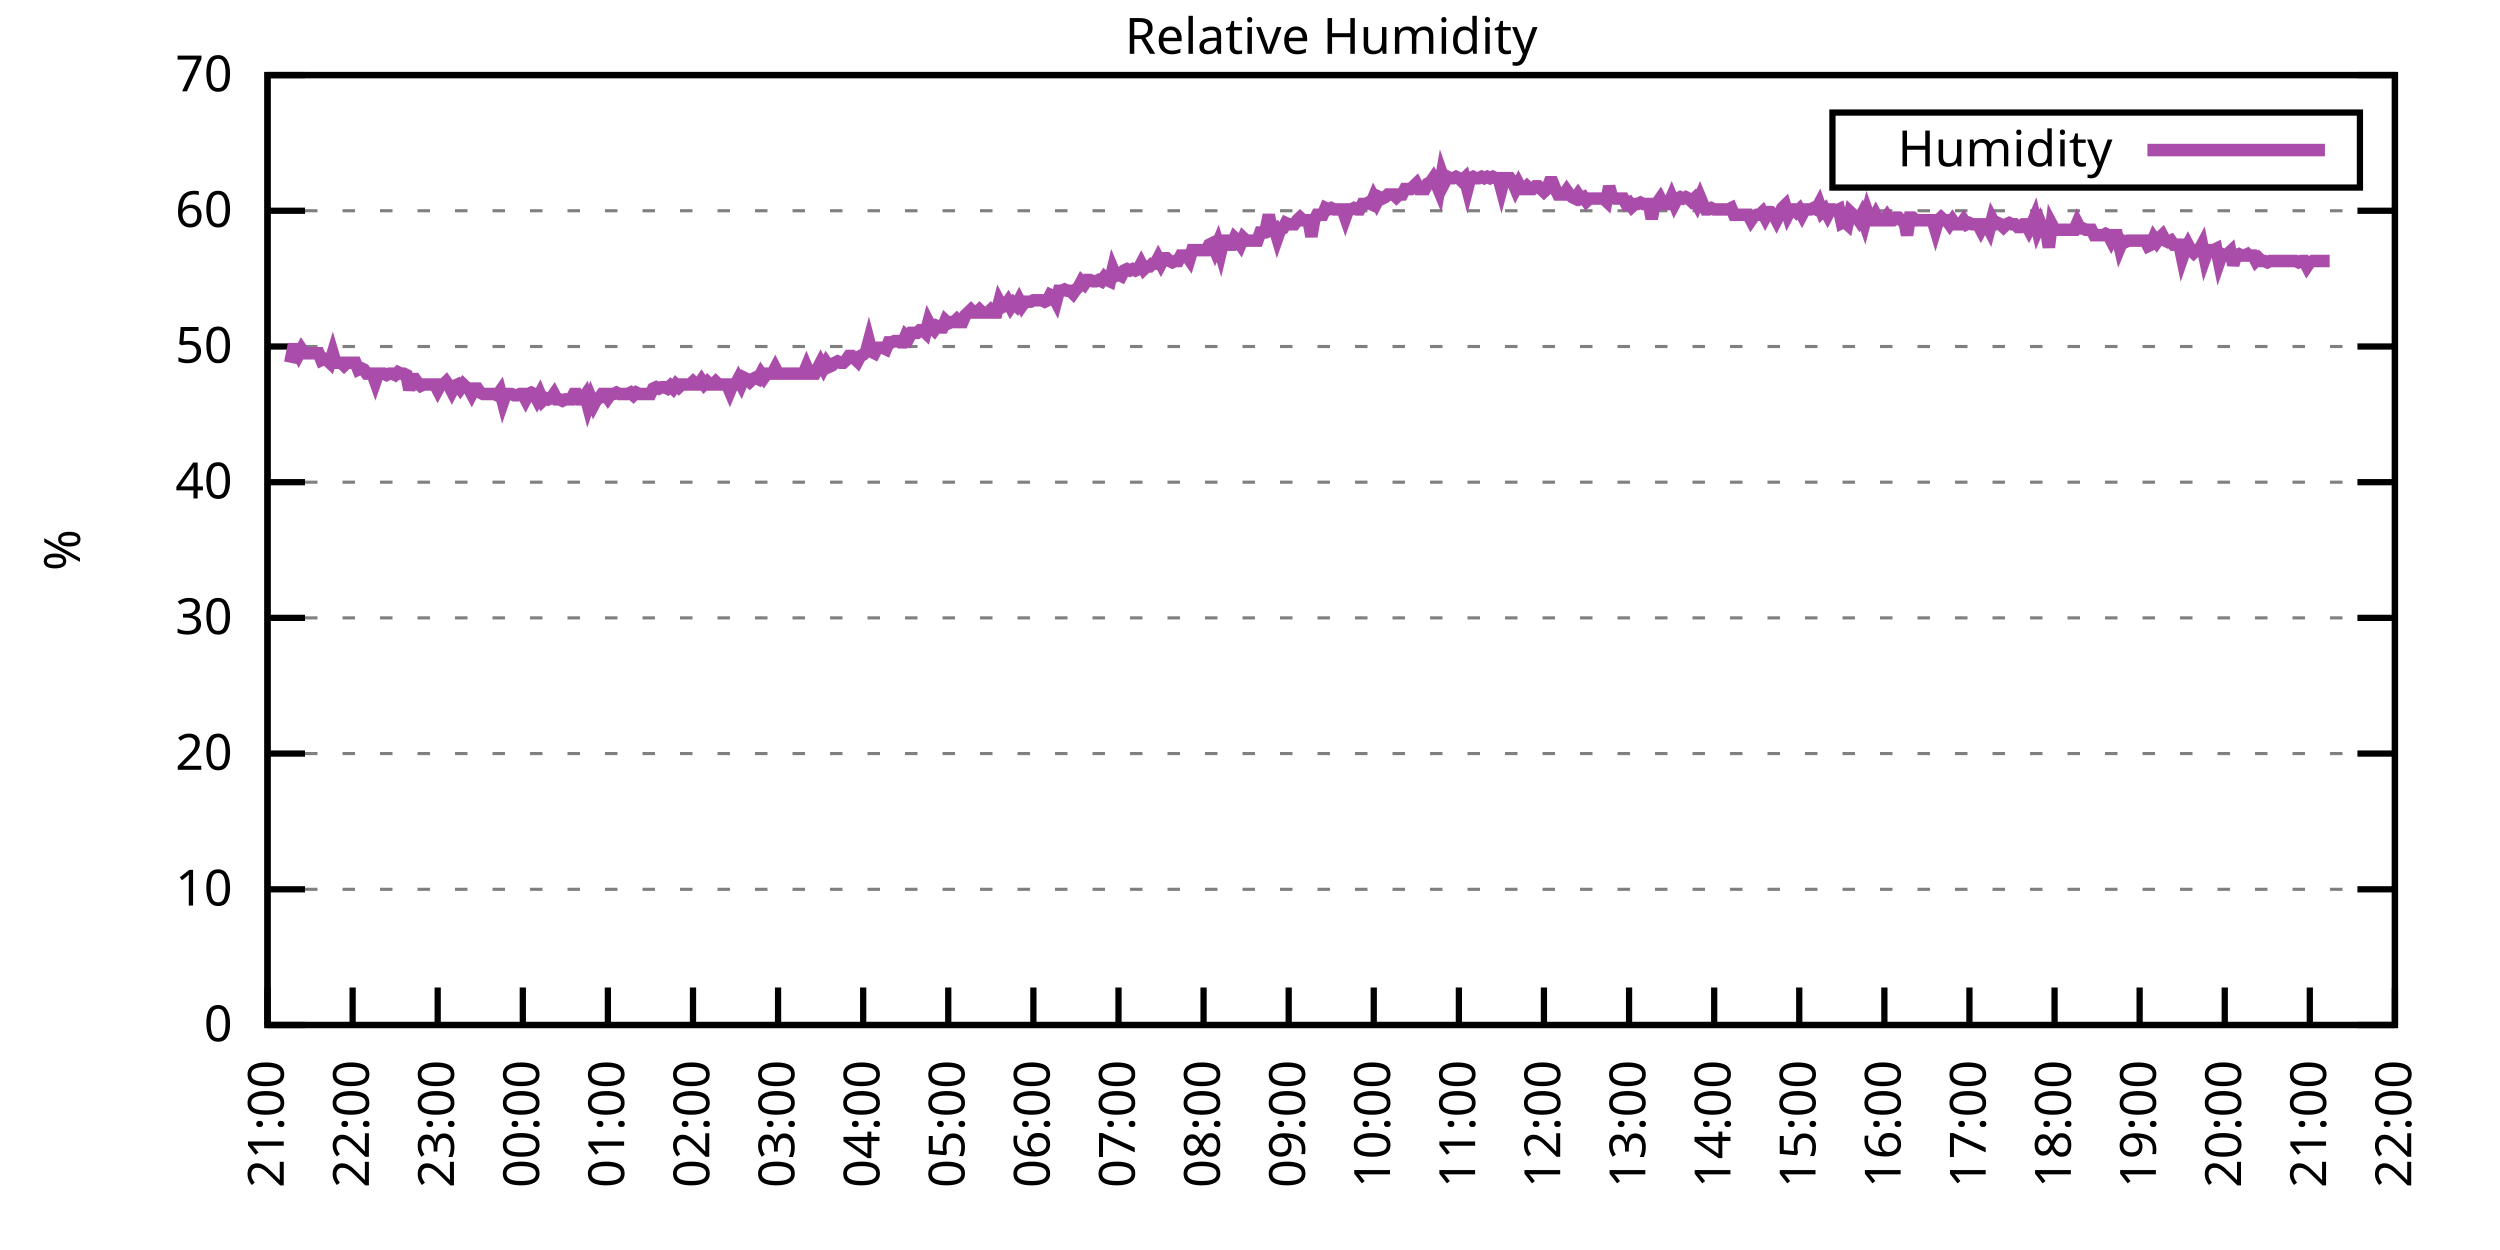
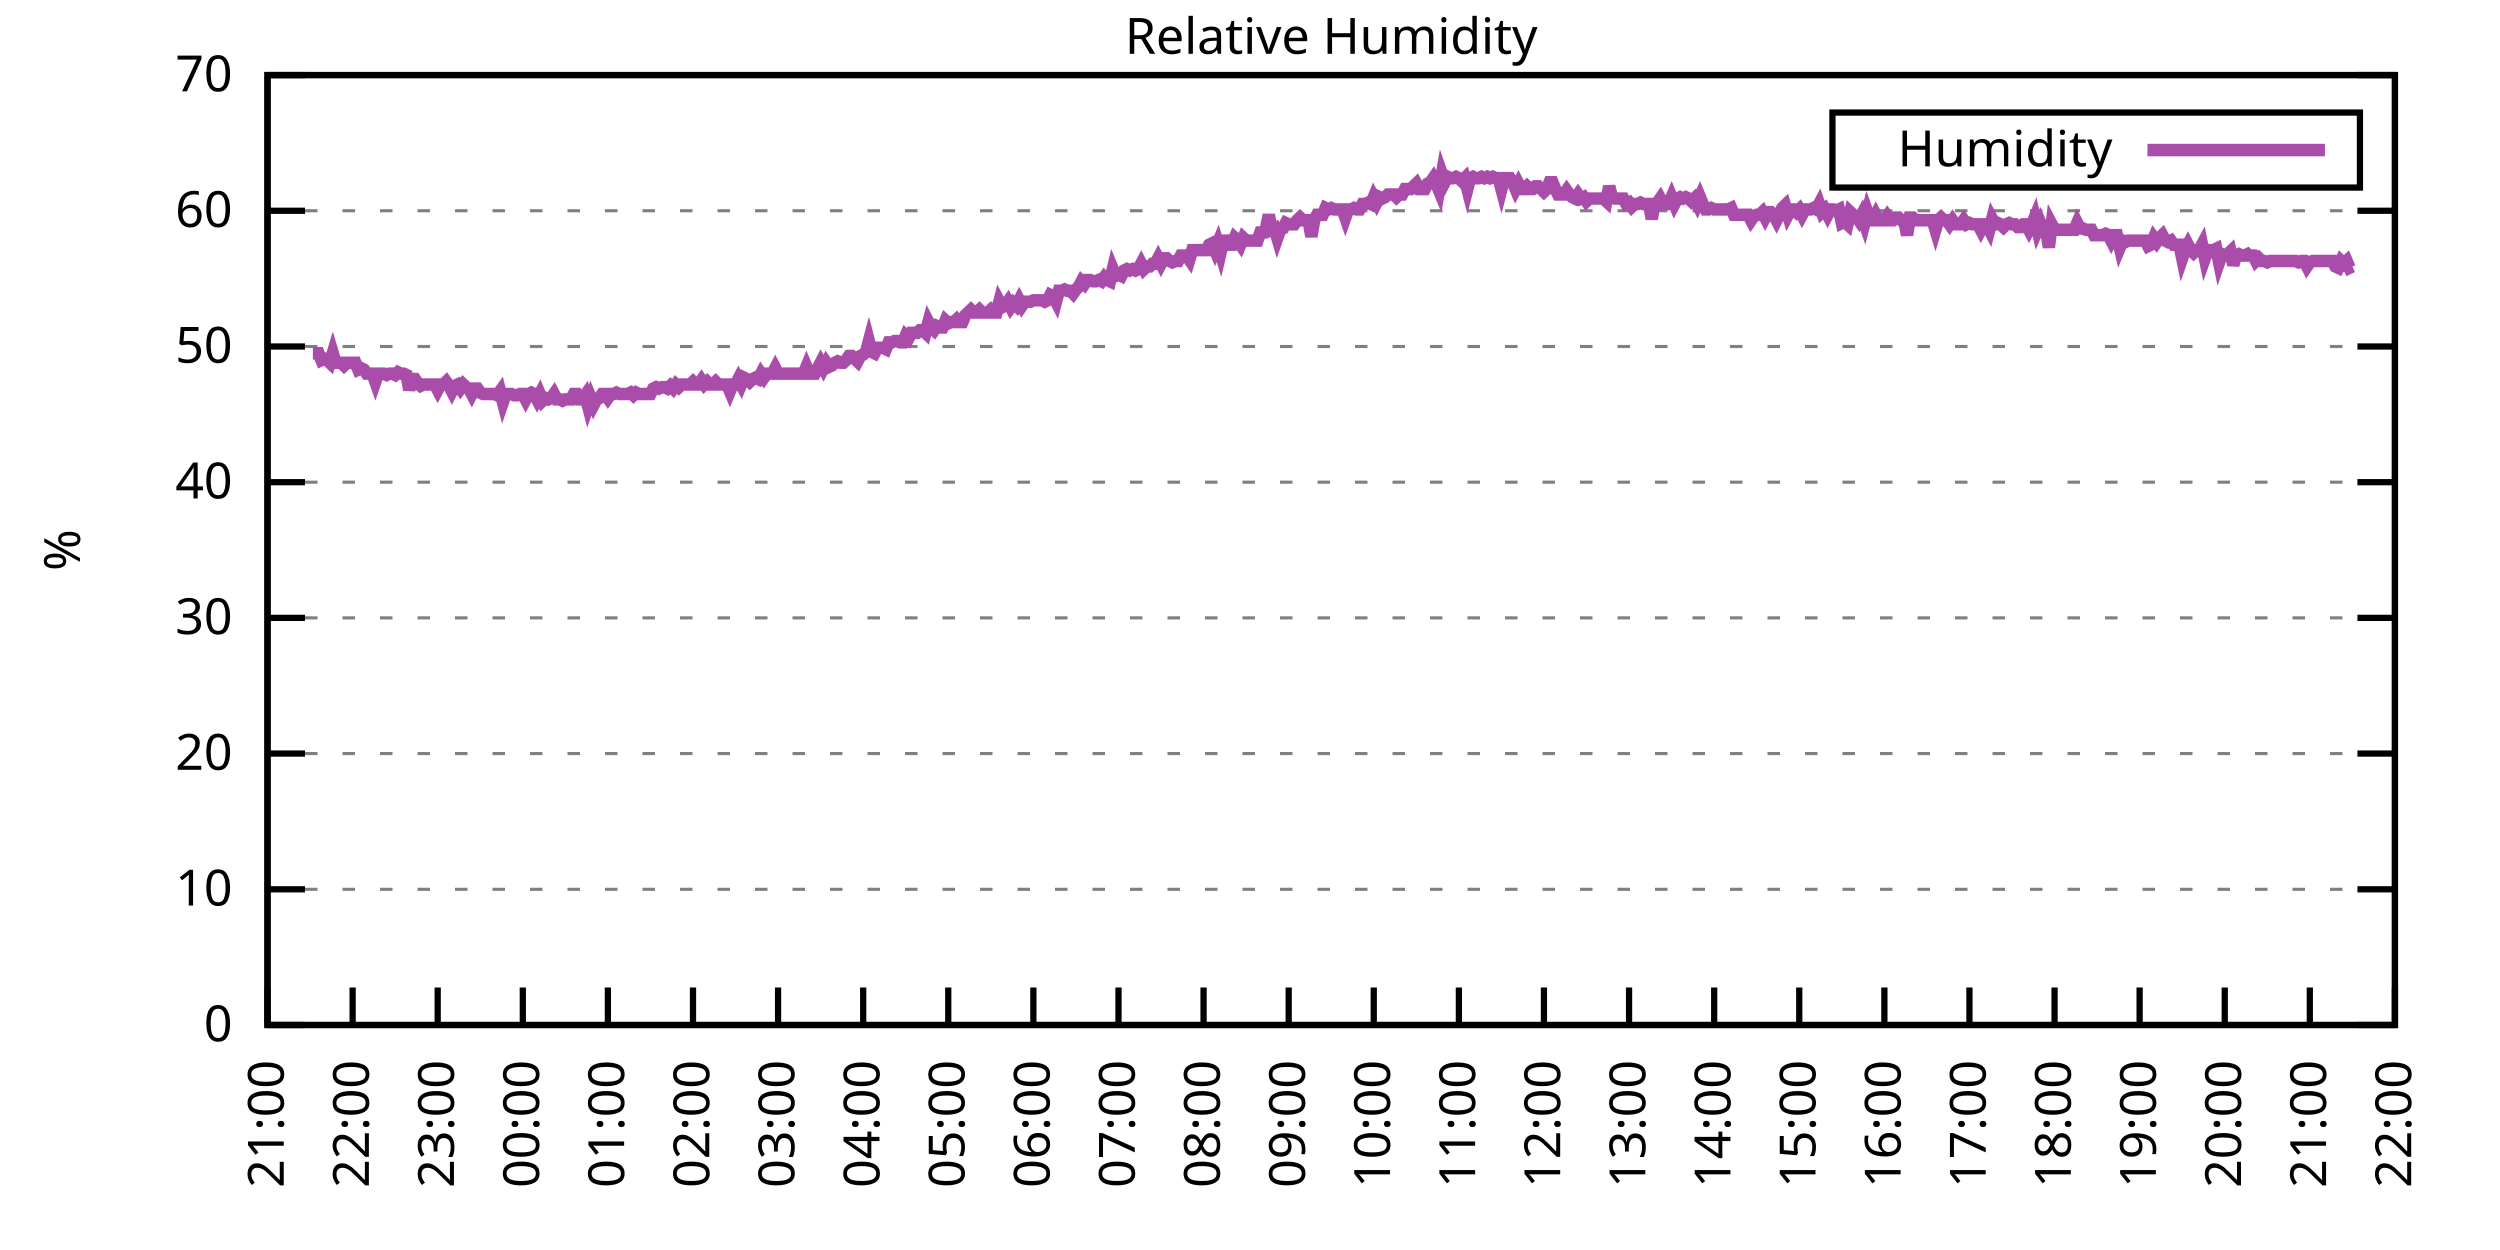
<svg xmlns="http://www.w3.org/2000/svg" xmlns:xlink="http://www.w3.org/1999/xlink" width="400" height="200" viewBox="0 0 400 200">
  <g id="gnuplot_canvas">
    <rect x="0" y="0" width="400" height="200" fill="none" />
    <defs>
      <circle id="gpDot" r="0.5" stroke-width="0.5" stroke="currentColor" />
      <path id="gpPt0" stroke-width="0.333" stroke="currentColor" d="M-1,0 h2 M0,-1 v2" />
      <path id="gpPt1" stroke-width="0.333" stroke="currentColor" d="M-1,-1 L1,1 M1,-1 L-1,1" />
      <path id="gpPt2" stroke-width="0.333" stroke="currentColor" d="M-1,0 L1,0 M0,-1 L0,1 M-1,-1 L1,1 M-1,1 L1,-1" />
      <rect id="gpPt3" stroke-width="0.333" stroke="currentColor" x="-1" y="-1" width="2" height="2" />
      <rect id="gpPt4" stroke-width="0.333" stroke="currentColor" fill="currentColor" x="-1" y="-1" width="2" height="2" />
      <circle id="gpPt5" stroke-width="0.333" stroke="currentColor" cx="0" cy="0" r="1" />
      <use xlink:href="#gpPt5" id="gpPt6" fill="currentColor" stroke="none" />
      <path id="gpPt7" stroke-width="0.333" stroke="currentColor" d="M0,-1.33 L-1.33,0.67 L1.33,0.67 z" />
      <use xlink:href="#gpPt7" id="gpPt8" fill="currentColor" stroke="none" />
      <use xlink:href="#gpPt7" id="gpPt9" stroke="currentColor" transform="rotate(180)" />
      <use xlink:href="#gpPt9" id="gpPt10" fill="currentColor" stroke="none" />
      <use xlink:href="#gpPt3" id="gpPt11" stroke="currentColor" transform="rotate(45)" />
      <use xlink:href="#gpPt11" id="gpPt12" fill="currentColor" stroke="none" />
      <path id="gpPt13" stroke-width="0.333" stroke="currentColor" d="M0,1.330 L1.265,0.411 L0.782,-1.067 L-0.782,-1.076 L-1.265,0.411 z" />
      <use xlink:href="#gpPt13" id="gpPt14" fill="currentColor" stroke="none" />
      <filter id="textbox" filterUnits="objectBoundingBox" x="0" y="0" height="1" width="1">
        <feFlood flood-color="white" flood-opacity="1" result="bgnd" />
        <feComposite in="SourceGraphic" in2="bgnd" operator="atop" />
      </filter>
      <filter id="greybox" filterUnits="objectBoundingBox" x="0" y="0" height="1" width="1">
        <feFlood flood-color="lightgrey" flood-opacity="1" result="grey" />
        <feComposite in="SourceGraphic" in2="grey" operator="atop" />
      </filter>
    </defs>
    <g fill="none" color="white" stroke="currentColor" stroke-width="1.00" stroke-linecap="butt" stroke-linejoin="miter">
</g>
    <g fill="none" color="black" stroke="currentColor" stroke-width="1.00" stroke-linecap="butt" stroke-linejoin="miter">
      <g stroke="none" shape-rendering="crispEdges">
        <polygon fill="rgb(255, 255, 255)" points="42.80,164.00 383.18,164.00 383.18,12.02 42.80,12.02 " />
      </g>
    </g>
    <g fill="none" color="black" stroke="currentColor" stroke-width="1.00" stroke-linecap="butt" stroke-linejoin="miter">
</g>
    <g fill="none" color="black" stroke="black" stroke-width="0.50" stroke-linecap="butt" stroke-linejoin="miter">
</g>
    <g fill="none" color="gray" stroke="currentColor" stroke-width="0.50" stroke-linecap="butt" stroke-linejoin="miter">
      <path stroke="gray" stroke-dasharray="2,4" class="gridline" d="M42.80,164.00 L383.19,164.00  " />
    </g>
    <g fill="none" color="gray" stroke="gray" stroke-width="1.00" stroke-linecap="butt" stroke-linejoin="miter">
</g>
    <g fill="none" color="black" stroke="currentColor" stroke-width="1.00" stroke-linecap="butt" stroke-linejoin="miter">
      <path stroke="black" d="M42.80,164.00 L48.80,164.00 M383.19,164.00 L377.19,164.00  " />
      <g transform="translate(37.20,166.60)" stroke="none" fill="black" font-family="Sans" font-size="8.00" text-anchor="end">
        <text>
          <tspan font-family="Sans"> 0</tspan>
        </text>
      </g>
    </g>
    <g fill="none" color="black" stroke="currentColor" stroke-width="1.00" stroke-linecap="butt" stroke-linejoin="miter">
</g>
    <g fill="none" color="black" stroke="black" stroke-width="0.50" stroke-linecap="butt" stroke-linejoin="miter">
</g>
    <g fill="none" color="gray" stroke="currentColor" stroke-width="0.50" stroke-linecap="butt" stroke-linejoin="miter">
      <path stroke="gray" stroke-dasharray="2,4" class="gridline" d="M42.80,142.29 L383.19,142.29  " />
    </g>
    <g fill="none" color="gray" stroke="gray" stroke-width="1.00" stroke-linecap="butt" stroke-linejoin="miter">
</g>
    <g fill="none" color="black" stroke="currentColor" stroke-width="1.00" stroke-linecap="butt" stroke-linejoin="miter">
      <path stroke="black" d="M42.80,142.29 L48.80,142.29 M383.19,142.29 L377.19,142.29  " />
      <g transform="translate(37.20,144.89)" stroke="none" fill="black" font-family="Sans" font-size="8.00" text-anchor="end">
        <text>
          <tspan font-family="Sans"> 10</tspan>
        </text>
      </g>
    </g>
    <g fill="none" color="black" stroke="currentColor" stroke-width="1.00" stroke-linecap="butt" stroke-linejoin="miter">
</g>
    <g fill="none" color="black" stroke="black" stroke-width="0.50" stroke-linecap="butt" stroke-linejoin="miter">
</g>
    <g fill="none" color="gray" stroke="currentColor" stroke-width="0.50" stroke-linecap="butt" stroke-linejoin="miter">
      <path stroke="gray" stroke-dasharray="2,4" class="gridline" d="M42.80,120.57 L383.19,120.57  " />
    </g>
    <g fill="none" color="gray" stroke="gray" stroke-width="1.00" stroke-linecap="butt" stroke-linejoin="miter">
</g>
    <g fill="none" color="black" stroke="currentColor" stroke-width="1.00" stroke-linecap="butt" stroke-linejoin="miter">
      <path stroke="black" d="M42.80,120.57 L48.80,120.57 M383.19,120.57 L377.19,120.57  " />
      <g transform="translate(37.20,123.17)" stroke="none" fill="black" font-family="Sans" font-size="8.00" text-anchor="end">
        <text>
          <tspan font-family="Sans"> 20</tspan>
        </text>
      </g>
    </g>
    <g fill="none" color="black" stroke="currentColor" stroke-width="1.00" stroke-linecap="butt" stroke-linejoin="miter">
</g>
    <g fill="none" color="black" stroke="black" stroke-width="0.50" stroke-linecap="butt" stroke-linejoin="miter">
</g>
    <g fill="none" color="gray" stroke="currentColor" stroke-width="0.50" stroke-linecap="butt" stroke-linejoin="miter">
      <path stroke="gray" stroke-dasharray="2,4" class="gridline" d="M42.80,98.86 L383.19,98.86  " />
    </g>
    <g fill="none" color="gray" stroke="gray" stroke-width="1.00" stroke-linecap="butt" stroke-linejoin="miter">
</g>
    <g fill="none" color="black" stroke="currentColor" stroke-width="1.00" stroke-linecap="butt" stroke-linejoin="miter">
      <path stroke="black" d="M42.80,98.86 L48.80,98.86 M383.19,98.86 L377.19,98.86  " />
      <g transform="translate(37.20,101.46)" stroke="none" fill="black" font-family="Sans" font-size="8.00" text-anchor="end">
        <text>
          <tspan font-family="Sans"> 30</tspan>
        </text>
      </g>
    </g>
    <g fill="none" color="black" stroke="currentColor" stroke-width="1.00" stroke-linecap="butt" stroke-linejoin="miter">
</g>
    <g fill="none" color="black" stroke="black" stroke-width="0.50" stroke-linecap="butt" stroke-linejoin="miter">
</g>
    <g fill="none" color="gray" stroke="currentColor" stroke-width="0.50" stroke-linecap="butt" stroke-linejoin="miter">
      <path stroke="gray" stroke-dasharray="2,4" class="gridline" d="M42.80,77.15 L383.19,77.15  " />
    </g>
    <g fill="none" color="gray" stroke="gray" stroke-width="1.00" stroke-linecap="butt" stroke-linejoin="miter">
</g>
    <g fill="none" color="black" stroke="currentColor" stroke-width="1.00" stroke-linecap="butt" stroke-linejoin="miter">
      <path stroke="black" d="M42.80,77.15 L48.80,77.15 M383.19,77.15 L377.19,77.15  " />
      <g transform="translate(37.20,79.75)" stroke="none" fill="black" font-family="Sans" font-size="8.00" text-anchor="end">
        <text>
          <tspan font-family="Sans"> 40</tspan>
        </text>
      </g>
    </g>
    <g fill="none" color="black" stroke="currentColor" stroke-width="1.00" stroke-linecap="butt" stroke-linejoin="miter">
</g>
    <g fill="none" color="black" stroke="black" stroke-width="0.50" stroke-linecap="butt" stroke-linejoin="miter">
</g>
    <g fill="none" color="gray" stroke="currentColor" stroke-width="0.50" stroke-linecap="butt" stroke-linejoin="miter">
      <path stroke="gray" stroke-dasharray="2,4" class="gridline" d="M42.80,55.44 L383.19,55.44  " />
    </g>
    <g fill="none" color="gray" stroke="gray" stroke-width="1.00" stroke-linecap="butt" stroke-linejoin="miter">
</g>
    <g fill="none" color="black" stroke="currentColor" stroke-width="1.00" stroke-linecap="butt" stroke-linejoin="miter">
      <path stroke="black" d="M42.80,55.44 L48.80,55.44 M383.19,55.44 L377.19,55.44  " />
      <g transform="translate(37.20,58.04)" stroke="none" fill="black" font-family="Sans" font-size="8.00" text-anchor="end">
        <text>
          <tspan font-family="Sans"> 50</tspan>
        </text>
      </g>
    </g>
    <g fill="none" color="black" stroke="currentColor" stroke-width="1.00" stroke-linecap="butt" stroke-linejoin="miter">
</g>
    <g fill="none" color="black" stroke="black" stroke-width="0.50" stroke-linecap="butt" stroke-linejoin="miter">
</g>
    <g fill="none" color="gray" stroke="currentColor" stroke-width="0.50" stroke-linecap="butt" stroke-linejoin="miter">
      <path stroke="gray" stroke-dasharray="2,4" class="gridline" d="M42.80,33.72 L383.19,33.72  " />
    </g>
    <g fill="none" color="gray" stroke="gray" stroke-width="1.00" stroke-linecap="butt" stroke-linejoin="miter">
</g>
    <g fill="none" color="black" stroke="currentColor" stroke-width="1.00" stroke-linecap="butt" stroke-linejoin="miter">
      <path stroke="black" d="M42.80,33.72 L48.80,33.72 M383.19,33.72 L377.19,33.72  " />
      <g transform="translate(37.20,36.32)" stroke="none" fill="black" font-family="Sans" font-size="8.00" text-anchor="end">
        <text>
          <tspan font-family="Sans"> 60</tspan>
        </text>
      </g>
    </g>
    <g fill="none" color="black" stroke="currentColor" stroke-width="1.00" stroke-linecap="butt" stroke-linejoin="miter">
</g>
    <g fill="none" color="black" stroke="black" stroke-width="0.50" stroke-linecap="butt" stroke-linejoin="miter">
</g>
    <g fill="none" color="gray" stroke="currentColor" stroke-width="0.50" stroke-linecap="butt" stroke-linejoin="miter">
      <path stroke="gray" stroke-dasharray="2,4" class="gridline" d="M42.80,12.01 L383.19,12.01  " />
    </g>
    <g fill="none" color="gray" stroke="gray" stroke-width="1.00" stroke-linecap="butt" stroke-linejoin="miter">
</g>
    <g fill="none" color="black" stroke="currentColor" stroke-width="1.00" stroke-linecap="butt" stroke-linejoin="miter">
      <path stroke="black" d="M42.80,12.01 L48.80,12.01 M383.19,12.01 L377.19,12.01  " />
      <g transform="translate(37.20,14.61)" stroke="none" fill="black" font-family="Sans" font-size="8.00" text-anchor="end">
        <text>
          <tspan font-family="Sans"> 70</tspan>
        </text>
      </g>
    </g>
    <g fill="none" color="black" stroke="currentColor" stroke-width="1.00" stroke-linecap="butt" stroke-linejoin="miter">
      <path stroke="black" d="M42.80,164.00 L42.80,158.00  " />
      <g transform="translate(45.40,169.60) rotate(270.00)" stroke="none" fill="black" font-family="Sans" font-size="8.00" text-anchor="end">
        <text>
          <tspan font-family="Sans">21:00</tspan>
        </text>
      </g>
    </g>
    <g fill="none" color="black" stroke="currentColor" stroke-width="1.00" stroke-linecap="butt" stroke-linejoin="miter">
      <path stroke="black" d="M56.42,164.00 L56.42,158.00  " />
      <g transform="translate(59.02,169.60) rotate(270.00)" stroke="none" fill="black" font-family="Sans" font-size="8.00" text-anchor="end">
        <text>
          <tspan font-family="Sans">22:00</tspan>
        </text>
      </g>
    </g>
    <g fill="none" color="black" stroke="currentColor" stroke-width="1.00" stroke-linecap="butt" stroke-linejoin="miter">
      <path stroke="black" d="M70.03,164.00 L70.03,158.00  " />
      <g transform="translate(72.63,169.60) rotate(270.00)" stroke="none" fill="black" font-family="Sans" font-size="8.00" text-anchor="end">
        <text>
          <tspan font-family="Sans">23:00</tspan>
        </text>
      </g>
    </g>
    <g fill="none" color="black" stroke="currentColor" stroke-width="1.00" stroke-linecap="butt" stroke-linejoin="miter">
      <path stroke="black" d="M83.65,164.00 L83.65,158.00  " />
      <g transform="translate(86.25,169.60) rotate(270.00)" stroke="none" fill="black" font-family="Sans" font-size="8.00" text-anchor="end">
        <text>
          <tspan font-family="Sans">00:00</tspan>
        </text>
      </g>
    </g>
    <g fill="none" color="black" stroke="currentColor" stroke-width="1.00" stroke-linecap="butt" stroke-linejoin="miter">
      <path stroke="black" d="M97.26,164.00 L97.26,158.00  " />
      <g transform="translate(99.86,169.60) rotate(270.00)" stroke="none" fill="black" font-family="Sans" font-size="8.00" text-anchor="end">
        <text>
          <tspan font-family="Sans">01:00</tspan>
        </text>
      </g>
    </g>
    <g fill="none" color="black" stroke="currentColor" stroke-width="1.00" stroke-linecap="butt" stroke-linejoin="miter">
      <path stroke="black" d="M110.88,164.00 L110.88,158.00  " />
      <g transform="translate(113.48,169.60) rotate(270.00)" stroke="none" fill="black" font-family="Sans" font-size="8.00" text-anchor="end">
        <text>
          <tspan font-family="Sans">02:00</tspan>
        </text>
      </g>
    </g>
    <g fill="none" color="black" stroke="currentColor" stroke-width="1.00" stroke-linecap="butt" stroke-linejoin="miter">
      <path stroke="black" d="M124.49,164.00 L124.49,158.00  " />
      <g transform="translate(127.09,169.60) rotate(270.00)" stroke="none" fill="black" font-family="Sans" font-size="8.00" text-anchor="end">
        <text>
          <tspan font-family="Sans">03:00</tspan>
        </text>
      </g>
    </g>
    <g fill="none" color="black" stroke="currentColor" stroke-width="1.00" stroke-linecap="butt" stroke-linejoin="miter">
      <path stroke="black" d="M138.11,164.00 L138.11,158.00  " />
      <g transform="translate(140.71,169.60) rotate(270.00)" stroke="none" fill="black" font-family="Sans" font-size="8.00" text-anchor="end">
        <text>
          <tspan font-family="Sans">04:00</tspan>
        </text>
      </g>
    </g>
    <g fill="none" color="black" stroke="currentColor" stroke-width="1.00" stroke-linecap="butt" stroke-linejoin="miter">
      <path stroke="black" d="M151.72,164.00 L151.72,158.00  " />
      <g transform="translate(154.32,169.60) rotate(270.00)" stroke="none" fill="black" font-family="Sans" font-size="8.00" text-anchor="end">
        <text>
          <tspan font-family="Sans">05:00</tspan>
        </text>
      </g>
    </g>
    <g fill="none" color="black" stroke="currentColor" stroke-width="1.00" stroke-linecap="butt" stroke-linejoin="miter">
      <path stroke="black" d="M165.34,164.00 L165.34,158.00  " />
      <g transform="translate(167.94,169.60) rotate(270.00)" stroke="none" fill="black" font-family="Sans" font-size="8.00" text-anchor="end">
        <text>
          <tspan font-family="Sans">06:00</tspan>
        </text>
      </g>
    </g>
    <g fill="none" color="black" stroke="currentColor" stroke-width="1.00" stroke-linecap="butt" stroke-linejoin="miter">
      <path stroke="black" d="M178.96,164.00 L178.96,158.00  " />
      <g transform="translate(181.56,169.60) rotate(270.00)" stroke="none" fill="black" font-family="Sans" font-size="8.00" text-anchor="end">
        <text>
          <tspan font-family="Sans">07:00</tspan>
        </text>
      </g>
    </g>
    <g fill="none" color="black" stroke="currentColor" stroke-width="1.00" stroke-linecap="butt" stroke-linejoin="miter">
      <path stroke="black" d="M192.57,164.00 L192.57,158.00  " />
      <g transform="translate(195.17,169.60) rotate(270.00)" stroke="none" fill="black" font-family="Sans" font-size="8.00" text-anchor="end">
        <text>
          <tspan font-family="Sans">08:00</tspan>
        </text>
      </g>
    </g>
    <g fill="none" color="black" stroke="currentColor" stroke-width="1.00" stroke-linecap="butt" stroke-linejoin="miter">
      <path stroke="black" d="M206.19,164.00 L206.19,158.00  " />
      <g transform="translate(208.79,169.60) rotate(270.00)" stroke="none" fill="black" font-family="Sans" font-size="8.00" text-anchor="end">
        <text>
          <tspan font-family="Sans">09:00</tspan>
        </text>
      </g>
    </g>
    <g fill="none" color="black" stroke="currentColor" stroke-width="1.00" stroke-linecap="butt" stroke-linejoin="miter">
      <path stroke="black" d="M219.80,164.00 L219.80,158.00  " />
      <g transform="translate(222.40,169.60) rotate(270.00)" stroke="none" fill="black" font-family="Sans" font-size="8.00" text-anchor="end">
        <text>
          <tspan font-family="Sans">10:00</tspan>
        </text>
      </g>
    </g>
    <g fill="none" color="black" stroke="currentColor" stroke-width="1.00" stroke-linecap="butt" stroke-linejoin="miter">
      <path stroke="black" d="M233.42,164.00 L233.42,158.00  " />
      <g transform="translate(236.02,169.60) rotate(270.00)" stroke="none" fill="black" font-family="Sans" font-size="8.00" text-anchor="end">
        <text>
          <tspan font-family="Sans">11:00</tspan>
        </text>
      </g>
    </g>
    <g fill="none" color="black" stroke="currentColor" stroke-width="1.00" stroke-linecap="butt" stroke-linejoin="miter">
      <path stroke="black" d="M247.03,164.00 L247.03,158.00  " />
      <g transform="translate(249.63,169.60) rotate(270.00)" stroke="none" fill="black" font-family="Sans" font-size="8.00" text-anchor="end">
        <text>
          <tspan font-family="Sans">12:00</tspan>
        </text>
      </g>
    </g>
    <g fill="none" color="black" stroke="currentColor" stroke-width="1.00" stroke-linecap="butt" stroke-linejoin="miter">
      <path stroke="black" d="M260.65,164.00 L260.65,158.00  " />
      <g transform="translate(263.25,169.60) rotate(270.00)" stroke="none" fill="black" font-family="Sans" font-size="8.00" text-anchor="end">
        <text>
          <tspan font-family="Sans">13:00</tspan>
        </text>
      </g>
    </g>
    <g fill="none" color="black" stroke="currentColor" stroke-width="1.00" stroke-linecap="butt" stroke-linejoin="miter">
      <path stroke="black" d="M274.27,164.00 L274.27,158.00  " />
      <g transform="translate(276.87,169.60) rotate(270.00)" stroke="none" fill="black" font-family="Sans" font-size="8.00" text-anchor="end">
        <text>
          <tspan font-family="Sans">14:00</tspan>
        </text>
      </g>
    </g>
    <g fill="none" color="black" stroke="currentColor" stroke-width="1.00" stroke-linecap="butt" stroke-linejoin="miter">
      <path stroke="black" d="M287.88,164.00 L287.88,158.00  " />
      <g transform="translate(290.48,169.60) rotate(270.00)" stroke="none" fill="black" font-family="Sans" font-size="8.00" text-anchor="end">
        <text>
          <tspan font-family="Sans">15:00</tspan>
        </text>
      </g>
    </g>
    <g fill="none" color="black" stroke="currentColor" stroke-width="1.00" stroke-linecap="butt" stroke-linejoin="miter">
      <path stroke="black" d="M301.50,164.00 L301.50,158.00  " />
      <g transform="translate(304.10,169.60) rotate(270.00)" stroke="none" fill="black" font-family="Sans" font-size="8.00" text-anchor="end">
        <text>
          <tspan font-family="Sans">16:00</tspan>
        </text>
      </g>
    </g>
    <g fill="none" color="black" stroke="currentColor" stroke-width="1.00" stroke-linecap="butt" stroke-linejoin="miter">
      <path stroke="black" d="M315.11,164.00 L315.11,158.00  " />
      <g transform="translate(317.71,169.60) rotate(270.00)" stroke="none" fill="black" font-family="Sans" font-size="8.00" text-anchor="end">
        <text>
          <tspan font-family="Sans">17:00</tspan>
        </text>
      </g>
    </g>
    <g fill="none" color="black" stroke="currentColor" stroke-width="1.00" stroke-linecap="butt" stroke-linejoin="miter">
      <path stroke="black" d="M328.73,164.00 L328.73,158.00  " />
      <g transform="translate(331.33,169.60) rotate(270.00)" stroke="none" fill="black" font-family="Sans" font-size="8.00" text-anchor="end">
        <text>
          <tspan font-family="Sans">18:00</tspan>
        </text>
      </g>
    </g>
    <g fill="none" color="black" stroke="currentColor" stroke-width="1.00" stroke-linecap="butt" stroke-linejoin="miter">
      <path stroke="black" d="M342.34,164.00 L342.34,158.00  " />
      <g transform="translate(344.94,169.60) rotate(270.00)" stroke="none" fill="black" font-family="Sans" font-size="8.00" text-anchor="end">
        <text>
          <tspan font-family="Sans">19:00</tspan>
        </text>
      </g>
    </g>
    <g fill="none" color="black" stroke="currentColor" stroke-width="1.00" stroke-linecap="butt" stroke-linejoin="miter">
      <path stroke="black" d="M355.96,164.00 L355.96,158.00  " />
      <g transform="translate(358.56,169.60) rotate(270.00)" stroke="none" fill="black" font-family="Sans" font-size="8.00" text-anchor="end">
        <text>
          <tspan font-family="Sans">20:00</tspan>
        </text>
      </g>
    </g>
    <g fill="none" color="black" stroke="currentColor" stroke-width="1.00" stroke-linecap="butt" stroke-linejoin="miter">
      <path stroke="black" d="M369.57,164.00 L369.57,158.00  " />
      <g transform="translate(372.17,169.60) rotate(270.00)" stroke="none" fill="black" font-family="Sans" font-size="8.00" text-anchor="end">
        <text>
          <tspan font-family="Sans">21:00</tspan>
        </text>
      </g>
    </g>
    <g fill="none" color="black" stroke="currentColor" stroke-width="1.00" stroke-linecap="butt" stroke-linejoin="miter">
      <path stroke="black" d="M383.19,164.00 L383.19,158.00  " />
      <g transform="translate(385.79,169.60) rotate(270.00)" stroke="none" fill="black" font-family="Sans" font-size="8.00" text-anchor="end">
        <text>
          <tspan font-family="Sans">22:00</tspan>
        </text>
      </g>
    </g>
    <g fill="none" color="black" stroke="currentColor" stroke-width="1.00" stroke-linecap="butt" stroke-linejoin="miter">
</g>
    <g fill="none" color="black" stroke="currentColor" stroke-width="1.00" stroke-linecap="butt" stroke-linejoin="miter">
      <path stroke="black" d="M42.80,12.01 L42.80,164.00 L383.19,164.00 L383.19,12.01 L42.80,12.01 Z  " />
    </g>
    <g fill="none" color="black" stroke="currentColor" stroke-width="1.00" stroke-linecap="butt" stroke-linejoin="miter">
</g>
    <g fill="none" color="black" stroke="currentColor" stroke-width="1.00" stroke-linecap="butt" stroke-linejoin="miter">
      <path stroke="black" d="M293.19,30.01 L293.19,18.01 L377.59,18.01 L377.59,30.01 L293.19,30.01 Z  " />
    </g>
    <g id="Relative_Humidity_plot_1">
      <g fill="none" color="white" stroke="black" stroke-width="2.00" stroke-linecap="butt" stroke-linejoin="miter">
</g>
      <g fill="none" color="black" stroke="currentColor" stroke-width="2.00" stroke-linecap="butt" stroke-linejoin="miter">
        <g transform="translate(337.99,26.61)" stroke="none" fill="black" font-family="Sans" font-size="8.00" text-anchor="end">
          <text>
            <tspan font-family="Sans">Humidity</tspan>
          </text>
        </g>
      </g>
      <g fill="none" color="black" stroke="currentColor" stroke-width="2.00" stroke-linecap="butt" stroke-linejoin="miter">
-         <path stroke="rgb(170,  76, 170)" d="M343.59,24.01 L371.99,24.01 M46.43,58.04 L46.88,55.87 L47.34,55.87 L47.79,56.74 L48.25,55.87 L48.70,56.52   L49.15,56.52 L49.61,56.52 L50.06,56.52 L50.52,56.52 L50.97,56.52 L51.42,57.61 L51.88,57.39 L52.33,57.61   L52.78,58.04 L53.24,56.52 L53.69,58.04 L54.15,58.04 L54.60,58.04 L55.05,58.48 L55.51,58.04 L55.96,58.04   L56.42,58.04 L56.87,58.04 L57.32,59.13 L57.78,58.91 L58.23,59.13 L58.68,59.78 L59.14,59.78 L59.59,59.78   L60.05,61.08 L60.50,59.78 L60.95,59.78 L61.41,59.78 L61.86,60.00 L62.32,59.78 L62.77,59.78 L63.22,60.00   L63.68,59.56 L64.13,59.78 L64.58,59.78 L65.04,60.00 L65.49,62.38 L65.95,60.65 L66.40,60.65 L66.85,61.30   L67.31,61.73 L67.76,61.52 L68.22,61.52 L68.67,61.52 L69.12,61.52 L69.58,61.52 L70.03,62.38 L70.49,61.52   L70.94,61.52 L71.39,61.08 L71.85,61.73 L72.30,62.60 L72.75,61.73 L73.21,61.52 L73.66,62.17 L74.12,61.52   L74.57,61.95 L75.02,62.17 L75.48,63.04 L75.93,62.17 L76.39,62.17 L76.84,62.82 L77.29,63.04 L77.75,63.04   L78.20,63.04 L78.65,63.04 L79.11,63.04 L79.56,63.25 L80.02,62.60 L80.47,64.34 L80.92,63.04 L81.38,63.04   L81.83,63.04 L82.29,63.25 L82.74,63.25 L83.19,63.04 L83.65,63.04 L84.10,63.90 L84.55,63.04 L85.01,62.82   L85.46,63.04 L85.92,63.90 L86.37,63.04 L86.82,64.12 L87.28,63.69 L87.73,63.90 L88.19,63.69 L88.64,63.04   L89.09,63.90 L89.55,63.90 L90.00,64.12 L90.45,63.90 L90.91,63.90 L91.36,63.90 L91.82,63.04 L92.27,63.04   L92.72,63.90 L93.18,63.90 L93.63,63.25 L94.09,64.99 L94.54,63.69 L94.99,64.77 L95.45,63.90 L95.90,63.69   L96.35,63.04 L96.81,63.04 L97.26,63.69 L97.72,63.04 L98.17,63.04 L98.62,62.82 L99.08,63.04 L99.53,63.04   L99.99,63.04 L100.44,63.04 L100.89,62.82 L101.35,63.25 L101.80,62.82 L102.25,63.04 L102.71,63.04 L103.16,63.04   L103.62,63.04 L104.07,63.04 L104.52,62.17 L104.98,61.95 L105.43,62.17 L105.89,61.95 L106.34,61.95 L106.79,62.17   L107.25,61.73 L107.70,62.17 L108.15,61.52 L108.61,61.95 L109.06,61.52 L109.52,61.52 L109.97,61.52 L110.42,61.52   L110.88,61.08 L111.33,61.52 L111.79,61.52 L112.24,60.86 L112.69,61.52 L113.15,61.08 L113.60,61.52 L114.05,61.52   L114.51,61.08 L114.96,61.52 L115.42,61.52 L115.87,61.52 L116.32,61.52 L116.78,62.60 L117.23,61.52 L117.69,61.52   L118.14,60.65 L118.59,61.52 L119.05,60.43 L119.50,60.65 L119.96,61.08 L120.41,60.65 L120.86,60.43 L121.32,60.65   L121.77,59.78 L122.22,60.43 L122.68,59.78 L123.13,59.78 L123.59,59.78 L124.04,58.91 L124.49,59.78 L124.95,59.78   L125.40,59.78 L125.86,59.78 L126.31,59.78 L126.76,59.78 L127.22,59.78 L127.67,59.78 L128.12,59.78 L128.58,59.78   L129.03,58.69 L129.49,59.78 L129.94,59.78 L130.39,59.78 L130.85,58.91 L131.30,58.04 L131.76,58.91 L132.21,58.04   L132.66,58.69 L133.12,58.48 L133.57,58.04 L134.02,57.82 L134.48,58.04 L134.93,58.04 L135.39,57.61 L135.84,56.96   L136.29,56.96 L136.75,57.39 L137.20,57.82 L137.66,56.96 L138.11,56.74 L138.56,56.30 L139.02,54.57 L139.47,56.30   L139.92,56.52 L140.38,55.65 L140.83,55.65 L141.29,55.65 L141.74,55.87 L142.19,54.78 L142.65,54.78 L143.10,54.57   L143.56,54.57 L144.01,54.78 L144.46,54.78 L144.92,53.70 L145.37,54.13 L145.82,53.26 L146.28,53.26 L146.73,53.26   L147.19,52.83 L147.64,52.83 L148.09,53.26 L148.55,51.53 L149.00,52.40 L149.46,52.83 L149.91,52.18 L150.36,52.40   L150.82,52.40 L151.27,51.31 L151.72,51.74 L152.18,51.53 L152.63,51.53 L153.09,51.09 L153.54,51.53 L153.99,51.53   L154.45,50.44 L154.90,50.01 L155.36,49.57 L155.81,50.01 L156.26,50.01 L156.72,49.57 L157.17,50.01 L157.62,50.01   L158.08,50.01 L158.53,49.57 L158.99,50.01 L159.44,50.01 L159.89,48.27 L160.35,49.14 L160.80,48.92 L161.26,48.27   L161.71,49.14 L162.16,48.49 L162.62,48.92 L163.07,48.05 L163.52,48.92 L163.98,48.27 L164.43,48.27 L164.89,48.27   L165.34,48.05 L165.79,48.05 L166.25,48.05 L166.70,48.05 L167.16,48.27 L167.61,48.05 L168.06,47.18 L168.52,47.40   L168.97,48.27 L169.43,46.53 L169.88,46.53 L170.33,46.32 L170.79,46.53 L171.24,46.53 L171.69,46.97 L172.15,46.32   L172.60,45.88 L173.06,45.01 L173.51,45.45 L173.96,44.80 L174.42,44.80 L174.87,45.01 L175.33,45.01 L175.78,44.80   L176.23,45.01 L176.69,44.36 L177.14,44.80 L177.59,45.01 L178.05,43.06 L178.50,44.15 L178.96,43.93 L179.41,44.15   L179.86,43.28 L180.32,43.06 L180.77,43.28 L181.23,43.06 L181.68,43.28 L182.13,43.06 L182.59,42.19 L183.04,43.06   L183.49,42.63 L183.95,42.63 L184.40,42.19 L184.86,42.19 L185.31,41.32 L185.76,42.19 L186.22,41.32 L186.67,41.32   L187.13,41.76 L187.58,41.97 L188.03,41.76 L188.49,41.76 L188.94,40.89 L189.39,40.89 L189.85,40.89 L190.30,41.54   L190.76,40.02 L191.21,40.02 L191.66,40.02 L192.12,40.02 L192.57,40.02 L193.03,40.02 L193.48,39.15 L193.93,38.93   L194.39,40.02 L194.84,38.93 L195.29,40.45 L195.75,38.50 L196.20,38.50 L196.66,39.15 L197.11,39.15 L197.56,38.07   L198.02,38.50 L198.47,39.15 L198.93,38.07 L199.38,38.50 L199.83,38.50 L200.29,38.50 L200.74,38.50 L201.19,38.50   L201.65,37.20 L202.10,37.20 L202.56,36.55 L203.01,34.37 L203.46,36.76 L203.92,36.55 L204.37,38.07 L204.83,36.76   L205.28,36.55 L205.73,35.68 L206.19,35.89 L206.64,35.89 L207.09,35.89 L207.55,35.24 L208.00,34.81 L208.46,35.24   L208.91,35.24 L209.36,35.24 L209.82,37.85 L210.27,35.24 L210.73,34.37 L211.18,34.37 L211.63,34.37 L212.09,33.29   L212.54,33.51 L213.00,33.29 L213.45,33.51 L213.90,33.51 L214.36,33.51 L214.81,33.51 L215.26,34.81 L215.72,33.51   L216.17,33.51 L216.63,33.29 L217.08,33.51 L217.53,33.51 L217.99,32.64 L218.44,32.64 L218.90,32.42 L219.35,32.64   L219.80,31.55 L220.26,32.42 L220.71,31.55 L221.16,31.77 L221.62,31.55 L222.07,31.12 L222.53,31.12 L222.98,31.12   L223.43,31.55 L223.89,31.12 L224.34,31.12 L224.80,30.25 L225.25,30.25 L225.70,30.25 L226.16,29.81 L226.61,29.38   L227.06,30.25 L227.52,30.25 L227.97,30.25 L228.43,29.38 L228.88,29.16 L229.33,28.51 L229.79,29.38 L230.24,30.47   L230.70,27.86 L231.15,29.16 L231.60,28.29 L232.06,28.51 L232.51,28.51 L232.96,28.29 L233.42,28.51 L233.87,28.95   L234.33,28.51 L234.78,30.25 L235.23,28.51 L235.69,28.29 L236.14,28.51 L236.60,28.51 L237.05,28.29 L237.50,28.51   L237.96,28.29 L238.41,28.51 L238.86,28.29 L239.32,28.51 L239.77,28.51 L240.23,30.25 L240.68,28.51 L241.13,28.51   L241.59,28.51 L242.04,29.16 L242.50,30.25 L242.95,29.38 L243.40,30.25 L243.86,30.25 L244.31,29.81 L244.76,30.25   L245.22,30.25 L245.67,29.81 L246.13,29.81 L246.58,30.25 L247.03,30.68 L247.49,30.25 L247.94,29.16 L248.40,29.16   L248.85,30.25 L249.30,31.12 L249.76,31.12 L250.21,31.12 L250.66,30.47 L251.12,31.12 L251.57,31.55 L252.03,31.77   L252.48,31.12 L252.93,31.77 L253.39,31.55 L253.84,32.20 L254.30,31.77 L254.75,31.77 L255.20,31.77 L255.66,31.77   L256.11,31.77 L256.56,31.77 L257.02,32.20 L257.47,29.81 L257.93,31.55 L258.38,31.77 L258.83,31.77 L259.29,31.77   L259.74,31.77 L260.20,32.64 L260.65,32.42 L261.10,33.07 L261.56,32.64 L262.01,32.64 L262.47,32.42 L262.92,32.64   L263.37,32.64 L263.83,32.64 L264.28,35.03 L264.73,32.64 L265.19,32.42 L265.64,31.77 L266.10,32.64 L266.55,32.64   L267.00,32.64 L267.46,31.55 L267.91,32.64 L268.37,31.77 L268.82,31.55 L269.27,31.77 L269.73,31.55 L270.18,31.77   L270.63,32.20 L271.09,31.77 L271.54,32.64 L272.00,31.55 L272.45,32.64 L272.90,33.51 L273.36,33.51 L273.81,33.29   L274.27,33.51 L274.72,33.51 L275.17,33.51 L275.63,33.51 L276.08,33.51 L276.53,33.51 L276.99,33.29 L277.44,34.37   L277.90,34.37 L278.35,34.37 L278.80,34.37 L279.26,34.37 L279.71,34.37 L280.17,35.24 L280.62,34.59 L281.07,34.37   L281.53,34.37 L281.98,33.94 L282.43,34.81 L282.89,33.94 L283.34,33.94 L283.80,34.37 L284.25,35.24 L284.70,34.37   L285.16,33.29 L285.61,32.85 L286.07,34.37 L286.52,33.51 L286.97,33.51 L287.43,33.94 L287.88,33.51 L288.33,34.37   L288.79,33.51 L289.24,33.51 L289.70,33.51 L290.15,33.29 L290.60,33.51 L291.06,32.64 L291.51,33.94 L291.97,33.51   L292.42,34.37 L292.87,33.51 L293.33,33.51 L293.78,33.72 L294.23,33.51 L294.69,35.68 L295.14,35.46 L295.60,35.89   L296.05,33.94 L296.50,34.37 L296.96,34.59 L297.41,35.24 L297.87,34.37 L298.32,35.68 L298.77,33.94 L299.23,35.24   L299.68,35.24 L300.13,34.37 L300.59,35.24 L301.04,35.24 L301.50,35.24 L301.95,34.59 L302.40,35.24 L302.86,35.24   L303.31,34.81 L303.77,34.81 L304.22,35.24 L304.67,35.24 L305.13,37.63 L305.58,34.81 L306.03,34.81 L306.49,35.24   L306.94,35.24 L307.40,35.24 L307.85,35.24 L308.30,35.24 L308.76,35.24 L309.21,35.24 L309.67,36.76 L310.12,35.24   L310.57,34.81 L311.03,35.24 L311.48,35.24 L311.94,35.89 L312.39,35.24 L312.84,35.89 L313.30,35.89 L313.75,35.89   L314.20,35.24 L314.66,35.89 L315.11,35.68 L315.57,35.89 L316.02,35.89 L316.47,35.89 L316.93,36.76 L317.38,35.89   L317.84,35.89 L318.29,36.76 L318.74,35.03 L319.20,35.89 L319.65,35.68 L320.10,35.89 L320.56,36.33 L321.01,35.89   L321.47,35.68 L321.92,35.89 L322.37,35.89 L322.83,36.33 L323.28,36.33 L323.74,35.89 L324.19,35.89 L324.64,36.76   L325.10,35.89 L325.55,34.81 L326.00,36.76 L326.46,35.68 L326.91,36.76 L327.37,36.76 L327.82,39.59 L328.27,35.89   L328.73,36.76 L329.18,36.76 L329.64,36.76 L330.09,36.76 L330.54,36.76 L331.00,36.76 L331.45,36.76 L331.90,36.76   L332.36,35.68 L332.81,36.55 L333.27,36.55 L333.72,36.76 L334.17,36.76 L334.63,36.76 L335.08,37.63 L335.54,37.63   L335.99,37.63 L336.44,37.63 L336.90,37.41 L337.35,37.63 L337.80,38.50 L338.26,37.63 L338.71,37.63 L339.17,39.59   L339.62,38.50 L340.07,38.72 L340.53,38.50 L340.98,38.50 L341.44,38.50 L341.89,38.50 L342.34,38.50 L342.80,38.50   L343.25,38.50 L343.70,39.37 L344.16,39.15 L344.61,38.07 L345.07,38.72 L345.52,38.07 L345.97,37.63 L346.43,38.50   L346.88,38.72 L347.34,38.50 L347.79,39.15 L348.24,39.15 L348.70,39.15 L349.15,41.32 L349.60,40.02 L350.06,39.15   L350.51,40.02 L350.97,40.45 L351.42,40.02 L351.87,40.02 L352.33,39.15 L352.78,41.32 L353.24,40.02 L353.69,40.02   L354.14,40.02 L354.60,39.80 L355.05,41.97 L355.50,40.67 L355.96,40.89 L356.41,40.67 L356.87,40.24 L357.32,42.41   L357.77,40.89 L358.23,40.67 L358.68,40.89 L359.14,40.89 L359.59,40.67 L359.82,40.89 L360.50,40.89 L360.95,41.76   L361.41,41.32 L361.86,41.76 L362.31,41.76 L362.77,41.97 L363.22,41.76 L363.67,41.76 L364.13,41.76 L364.58,41.76   L365.04,41.76 L365.49,41.76 L365.94,41.76 L366.40,41.76 L366.85,41.76 L367.31,41.76 L367.76,41.97 L368.21,41.76   L368.67,41.76 L369.12,42.63 L369.57,41.97 L370.03,41.76 L370.48,41.76 L370.94,41.76 L371.39,41.76 L371.84,41.76   L372.30,41.76 L372.75,41.76  " />
+         <path stroke="rgb(170,  76, 170)" d="M343.59,24.01 L371.99,24.01 M50.06,56.52 L50.52,56.52 L50.97,56.52 L51.42,57.61 L51.88,57.39 L52.33,57.61   L52.78,58.04 L53.24,56.52 L53.69,58.04 L54.15,58.04 L54.60,58.04 L55.05,58.48 L55.51,58.04 L55.96,58.04   L56.42,58.04 L56.87,58.04 L57.32,59.13 L57.78,58.91 L58.23,59.13 L58.68,59.78 L59.14,59.78 L59.59,59.78   L60.05,61.08 L60.50,59.78 L60.95,59.78 L61.41,59.78 L61.86,60.00 L62.32,59.78 L62.77,59.78 L63.22,60.00   L63.68,59.56 L64.13,59.78 L64.58,59.78 L65.04,60.00 L65.49,62.38 L65.95,60.65 L66.40,60.65 L66.85,61.30   L67.31,61.73 L67.76,61.52 L68.22,61.52 L68.67,61.52 L69.12,61.52 L69.58,61.52 L70.03,62.38 L70.49,61.52   L70.94,61.52 L71.39,61.08 L71.85,61.73 L72.30,62.60 L72.75,61.73 L73.21,61.52 L73.66,62.17 L74.12,61.52   L74.57,61.95 L75.02,62.17 L75.48,63.04 L75.93,62.17 L76.39,62.17 L76.84,62.82 L77.29,63.04 L77.75,63.04   L78.20,63.04 L78.65,63.04 L79.11,63.04 L79.56,63.25 L80.02,62.60 L80.47,64.34 L80.92,63.04 L81.38,63.04   L81.83,63.04 L82.29,63.25 L82.74,63.25 L83.19,63.04 L83.65,63.04 L84.10,63.90 L84.55,63.04 L85.01,62.82   L85.46,63.04 L85.92,63.90 L86.37,63.04 L86.82,64.12 L87.28,63.69 L87.73,63.90 L88.19,63.69 L88.64,63.04   L89.09,63.90 L89.55,63.90 L90.00,64.12 L90.45,63.90 L90.91,63.90 L91.36,63.90 L91.82,63.04 L92.27,63.04   L92.72,63.90 L93.18,63.90 L93.63,63.25 L94.09,64.99 L94.54,63.69 L94.99,64.77 L95.45,63.90 L95.90,63.69   L96.35,63.04 L96.81,63.04 L97.26,63.69 L97.72,63.04 L98.17,63.04 L98.62,62.82 L99.08,63.04 L99.53,63.04   L99.99,63.04 L100.44,63.04 L100.89,62.82 L101.35,63.25 L101.80,62.82 L102.25,63.04 L102.71,63.04 L103.16,63.04   L103.62,63.04 L104.07,63.04 L104.52,62.17 L104.98,61.95 L105.43,62.17 L105.89,61.95 L106.34,61.95 L106.79,62.17   L107.25,61.73 L107.70,62.17 L108.15,61.52 L108.61,61.95 L109.06,61.52 L109.52,61.52 L109.97,61.52 L110.42,61.52   L110.88,61.08 L111.33,61.52 L111.79,61.52 L112.24,60.86 L112.69,61.52 L113.15,61.08 L113.60,61.52 L114.05,61.52   L114.51,61.08 L114.96,61.52 L115.42,61.52 L115.87,61.52 L116.32,61.52 L116.78,62.60 L117.23,61.52 L117.69,61.52   L118.14,60.65 L118.59,61.52 L119.05,60.43 L119.50,60.65 L119.96,61.08 L120.41,60.65 L120.86,60.43 L121.32,60.65   L121.77,59.78 L122.22,60.43 L122.68,59.78 L123.13,59.78 L123.59,59.78 L124.04,58.91 L124.49,59.78 L124.95,59.78   L125.40,59.78 L125.86,59.78 L126.31,59.78 L126.76,59.78 L127.22,59.78 L127.67,59.78 L128.12,59.78 L128.58,59.78   L129.03,58.69 L129.49,59.78 L129.94,59.78 L130.39,59.78 L130.85,58.91 L131.30,58.04 L131.76,58.91 L132.21,58.04   L132.66,58.69 L133.12,58.48 L133.57,58.04 L134.02,57.82 L134.48,58.04 L134.93,58.04 L135.39,57.61 L135.84,56.96   L136.29,56.96 L136.75,57.39 L137.20,57.82 L137.66,56.96 L138.11,56.74 L138.56,56.30 L139.02,54.57 L139.47,56.30   L139.92,56.52 L140.38,55.65 L140.83,55.65 L141.29,55.65 L141.74,55.87 L142.19,54.78 L142.65,54.78 L143.10,54.57   L143.56,54.57 L144.01,54.78 L144.46,54.78 L144.92,53.70 L145.37,54.13 L145.82,53.26 L146.28,53.26 L146.73,53.26   L147.19,52.83 L147.64,52.83 L148.09,53.26 L148.55,51.53 L149.00,52.40 L149.46,52.83 L149.91,52.18 L150.36,52.40   L150.82,52.40 L151.27,51.31 L151.72,51.74 L152.18,51.53 L152.63,51.53 L153.09,51.09 L153.54,51.53 L153.99,51.53   L154.45,50.44 L154.90,50.01 L155.36,49.57 L155.81,50.01 L156.26,50.01 L156.72,49.57 L157.17,50.01 L157.62,50.01   L158.08,50.01 L158.53,49.57 L158.99,50.01 L159.44,50.01 L159.89,48.27 L160.35,49.14 L160.80,48.92 L161.26,48.27   L161.71,49.14 L162.16,48.49 L162.62,48.92 L163.07,48.05 L163.52,48.92 L163.98,48.27 L164.43,48.27 L164.89,48.27   L165.34,48.05 L165.79,48.05 L166.25,48.05 L166.70,48.05 L167.16,48.27 L167.61,48.05 L168.06,47.18 L168.52,47.40   L168.97,48.27 L169.43,46.53 L169.88,46.53 L170.33,46.32 L170.79,46.53 L171.24,46.53 L171.69,46.97 L172.15,46.32   L172.60,45.88 L173.06,45.01 L173.51,45.45 L173.96,44.80 L174.42,44.80 L174.87,45.01 L175.33,45.01 L175.78,44.80   L176.23,45.01 L176.69,44.36 L177.14,44.80 L177.59,45.01 L178.05,43.06 L178.50,44.15 L178.96,43.93 L179.41,44.15   L179.86,43.28 L180.32,43.06 L180.77,43.28 L181.23,43.06 L181.68,43.28 L182.13,43.06 L182.59,42.19 L183.04,43.06   L183.49,42.63 L183.95,42.63 L184.40,42.19 L184.86,42.19 L185.31,41.32 L185.76,42.19 L186.22,41.32 L186.67,41.32   L187.13,41.76 L187.58,41.97 L188.03,41.76 L188.49,41.76 L188.94,40.89 L189.39,40.89 L189.85,40.89 L190.30,41.54   L190.76,40.02 L191.21,40.02 L191.66,40.02 L192.12,40.02 L192.57,40.02 L193.03,40.02 L193.48,39.15 L193.93,38.93   L194.39,40.02 L194.84,38.93 L195.29,40.45 L195.75,38.50 L196.20,38.50 L196.66,39.15 L197.11,39.15 L197.56,38.07   L198.02,38.50 L198.47,39.15 L198.93,38.07 L199.38,38.50 L199.83,38.50 L200.29,38.50 L200.74,38.50 L201.19,38.50   L201.65,37.20 L202.10,37.20 L202.56,36.55 L203.01,34.37 L203.46,36.76 L203.92,36.55 L204.37,38.07 L204.83,36.76   L205.28,36.55 L205.73,35.68 L206.19,35.89 L206.64,35.89 L207.09,35.89 L207.55,35.24 L208.00,34.81 L208.46,35.24   L208.91,35.24 L209.36,35.24 L209.82,37.85 L210.27,35.24 L210.73,34.37 L211.18,34.37 L211.63,34.37 L212.09,33.29   L212.54,33.51 L213.00,33.29 L213.45,33.51 L213.90,33.51 L214.36,33.51 L214.81,33.51 L215.26,34.81 L215.72,33.51   L216.17,33.51 L216.63,33.29 L217.08,33.51 L217.53,33.51 L217.99,32.64 L218.44,32.64 L218.90,32.42 L219.35,32.64   L219.80,31.55 L220.26,32.42 L220.71,31.55 L221.16,31.77 L221.62,31.55 L222.07,31.12 L222.53,31.12 L222.98,31.12   L223.43,31.55 L223.89,31.12 L224.34,31.12 L224.80,30.25 L225.25,30.25 L225.70,30.25 L226.16,29.81 L226.61,29.38   L227.06,30.25 L227.52,30.25 L227.97,30.25 L228.43,29.38 L228.88,29.16 L229.33,28.51 L229.79,29.38 L230.24,30.47   L230.70,27.86 L231.15,29.16 L231.60,28.29 L232.06,28.51 L232.51,28.51 L232.96,28.29 L233.42,28.51 L233.87,28.95   L234.33,28.51 L234.78,30.25 L235.23,28.51 L235.69,28.29 L236.14,28.51 L236.60,28.51 L237.05,28.29 L237.50,28.51   L237.96,28.29 L238.41,28.51 L238.86,28.29 L239.32,28.51 L239.77,28.51 L240.23,30.25 L240.68,28.51 L241.13,28.51   L241.59,28.51 L242.04,29.16 L242.50,30.25 L242.95,29.38 L243.40,30.25 L243.86,30.25 L244.31,29.81 L244.76,30.25   L245.22,30.25 L245.67,29.81 L246.13,29.81 L246.58,30.25 L247.03,30.68 L247.49,30.25 L247.94,29.16 L248.40,29.16   L248.85,30.25 L249.30,31.12 L249.76,31.12 L250.21,31.12 L250.66,30.47 L251.12,31.12 L251.57,31.55 L252.03,31.77   L252.48,31.12 L252.93,31.77 L253.39,31.55 L253.84,32.20 L254.30,31.77 L254.75,31.77 L255.20,31.77 L255.66,31.77   L256.11,31.77 L256.56,31.77 L257.02,32.20 L257.47,29.81 L257.93,31.55 L258.38,31.77 L258.83,31.77 L259.29,31.77   L259.74,31.77 L260.20,32.64 L260.65,32.42 L261.10,33.07 L261.56,32.64 L262.01,32.64 L262.47,32.42 L262.92,32.64   L263.37,32.64 L263.83,32.64 L264.28,35.03 L264.73,32.64 L265.19,32.42 L265.64,31.77 L266.10,32.64 L266.55,32.64   L267.00,32.64 L267.46,31.55 L267.91,32.64 L268.37,31.77 L268.82,31.55 L269.27,31.77 L269.73,31.55 L270.18,31.77   L270.63,32.20 L271.09,31.77 L271.54,32.64 L272.00,31.55 L272.45,32.64 L272.90,33.51 L273.36,33.51 L273.81,33.29   L274.27,33.51 L274.72,33.51 L275.17,33.51 L275.63,33.51 L276.08,33.51 L276.53,33.51 L276.99,33.29 L277.44,34.37   L277.90,34.37 L278.35,34.37 L278.80,34.37 L279.26,34.37 L279.71,34.37 L280.17,35.24 L280.62,34.59 L281.07,34.37   L281.53,34.37 L281.98,33.94 L282.43,34.81 L282.89,33.94 L283.34,33.94 L283.80,34.37 L284.25,35.24 L284.70,34.37   L285.16,33.29 L285.61,32.85 L286.07,34.37 L286.52,33.51 L286.97,33.51 L287.43,33.94 L287.88,33.51 L288.33,34.37   L288.79,33.51 L289.24,33.51 L289.70,33.51 L290.15,33.29 L290.60,33.51 L291.06,32.64 L291.51,33.94 L291.97,33.51   L292.42,34.37 L292.87,33.51 L293.33,33.51 L293.78,33.72 L294.23,33.51 L294.69,35.68 L295.14,35.46 L295.60,35.89   L296.05,33.94 L296.50,34.37 L296.96,34.59 L297.41,35.24 L297.87,34.37 L298.32,35.68 L298.77,33.94 L299.23,35.24   L299.68,35.24 L300.13,34.37 L300.59,35.24 L301.04,35.24 L301.50,35.24 L301.95,34.59 L302.40,35.24 L302.86,35.24   L303.31,34.81 L303.77,34.81 L304.22,35.24 L304.67,35.24 L305.13,37.63 L305.58,34.81 L306.03,34.81 L306.49,35.24   L306.94,35.24 L307.40,35.24 L307.85,35.24 L308.30,35.24 L308.76,35.24 L309.21,35.24 L309.67,36.76 L310.12,35.24   L310.57,34.81 L311.03,35.24 L311.48,35.24 L311.94,35.89 L312.39,35.24 L312.84,35.89 L313.30,35.89 L313.75,35.89   L314.20,35.24 L314.66,35.89 L315.11,35.68 L315.57,35.89 L316.02,35.89 L316.47,35.89 L316.93,36.76 L317.38,35.89   L317.84,35.89 L318.29,36.76 L318.74,35.03 L319.20,35.89 L319.65,35.68 L320.10,35.89 L320.56,36.33 L321.01,35.89   L321.47,35.68 L321.92,35.89 L322.37,35.89 L322.83,36.33 L323.28,36.33 L323.74,35.89 L324.19,35.89 L324.64,36.76   L325.10,35.89 L325.55,34.81 L326.00,36.76 L326.46,35.68 L326.91,36.76 L327.37,36.76 L327.82,39.59 L328.27,35.89   L328.73,36.76 L329.18,36.76 L329.64,36.76 L330.09,36.76 L330.54,36.76 L331.00,36.76 L331.45,36.76 L331.90,36.76   L332.36,35.68 L332.81,36.55 L333.27,36.55 L333.72,36.76 L334.17,36.76 L334.63,36.76 L335.08,37.63 L335.54,37.63   L335.99,37.63 L336.44,37.63 L336.90,37.41 L337.35,37.63 L337.80,38.50 L338.26,37.63 L338.71,37.63 L339.17,39.59   L339.62,38.50 L340.07,38.72 L340.53,38.50 L340.98,38.50 L341.44,38.50 L341.89,38.50 L342.34,38.50 L342.80,38.50   L343.25,38.50 L343.70,39.37 L344.16,39.15 L344.61,38.07 L345.07,38.72 L345.52,38.07 L345.97,37.63 L346.43,38.50   L346.88,38.72 L347.34,38.50 L347.79,39.15 L348.24,39.15 L348.70,39.15 L349.15,41.32 L349.60,40.02 L350.06,39.15   L350.51,40.02 L350.97,40.45 L351.42,40.02 L351.87,40.02 L352.33,39.15 L352.78,41.32 L353.24,40.02 L353.69,40.02   L354.14,40.02 L354.60,39.80 L355.05,41.97 L355.50,40.67 L355.96,40.89 L356.41,40.67 L356.87,40.24 L357.32,42.41   L357.77,40.89 L358.23,40.67 L358.68,40.89 L359.14,40.89 L359.59,40.67 L359.82,40.89 L360.50,40.89 L360.95,41.76   L361.41,41.32 L361.86,41.76 L362.31,41.76 L362.77,41.97 L363.22,41.76 L363.67,41.76 L364.13,41.76 L364.58,41.76   L365.04,41.76 L365.49,41.76 L365.94,41.76 L366.40,41.76 L366.85,41.76 L367.31,41.76 L367.76,41.97 L368.21,41.76   L368.67,41.76 L369.12,42.63 L369.57,41.97 L370.03,41.76 L370.48,41.76 L370.94,41.76 L371.39,41.76 L371.84,41.76   L372.30,41.76 L372.75,41.76 L373.21,41.76 L373.66,42.63 L374.11,42.84 L374.57,41.76 L375.02,42.19 L375.47,41.76   L375.93,42.84 L376.38,42.63  " />
      </g>
    </g>
    <g fill="none" color="black" stroke="currentColor" stroke-width="2.00" stroke-linecap="butt" stroke-linejoin="miter">
</g>
    <g fill="none" color="black" stroke="black" stroke-width="1.00" stroke-linecap="butt" stroke-linejoin="miter">
</g>
    <g fill="none" color="black" stroke="currentColor" stroke-width="1.00" stroke-linecap="butt" stroke-linejoin="miter">
      <path stroke="black" d="M42.80,12.01 L42.80,164.00 L383.19,164.00 L383.19,12.01 L42.80,12.01 Z  " />
      <g transform="translate(12.80,88.01) rotate(270.00)" stroke="none" fill="black" font-family="Sans" font-size="8.00" text-anchor="middle">
        <text>
          <tspan font-family="Sans">%</tspan>
        </text>
      </g>
    </g>
    <g fill="none" color="black" stroke="currentColor" stroke-width="1.00" stroke-linecap="butt" stroke-linejoin="miter">
</g>
    <g fill="none" color="black" stroke="currentColor" stroke-width="1.00" stroke-linecap="butt" stroke-linejoin="miter">
      <g transform="translate(212.99,8.61)" stroke="none" fill="black" font-family="Sans" font-size="8.00" text-anchor="middle">
        <text>
          <tspan font-family="Sans">Relative Humidity</tspan>
        </text>
      </g>
    </g>
    <g fill="none" color="black" stroke="currentColor" stroke-width="1.00" stroke-linecap="butt" stroke-linejoin="miter">
</g>
  </g>
</svg>
